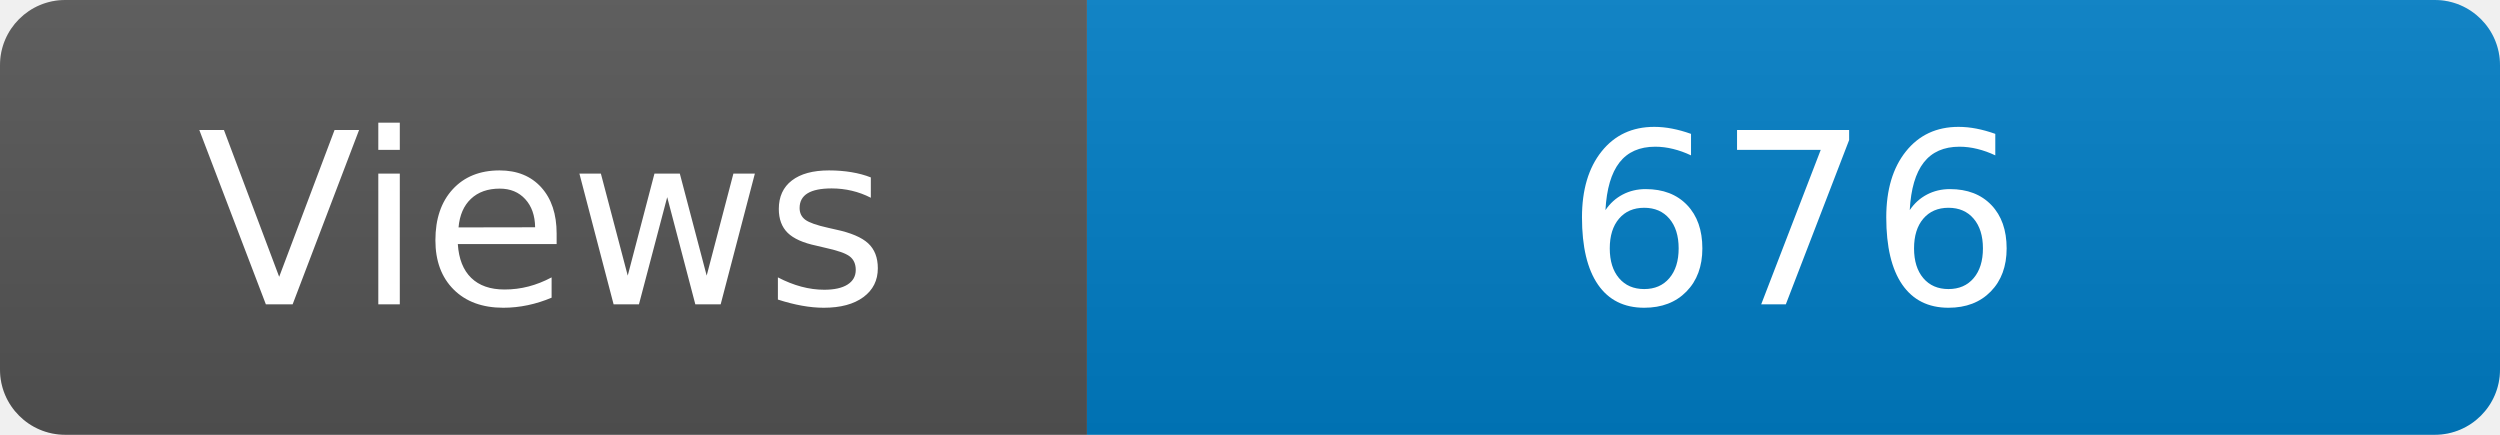
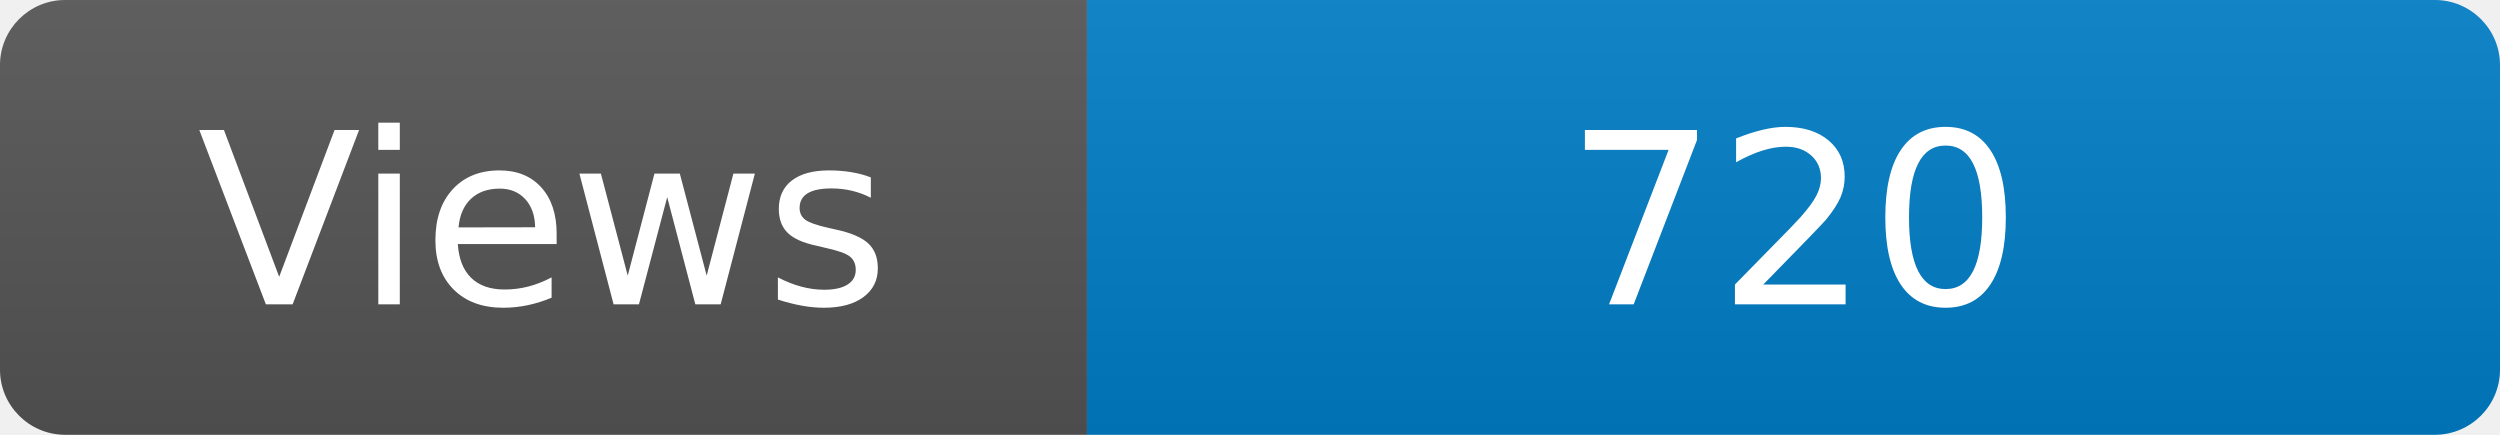
<svg xmlns="http://www.w3.org/2000/svg" width="115" height="20" role="img" aria-label="Maintained?: yes">
  <linearGradient id="s" x2="0" y2="100%">
    <stop offset="0" stop-color="#bbb" stop-opacity=".1" />
    <stop offset="1" stop-opacity=".1" />
  </linearGradient>
  <clipPath id="r">
    <rect width="115" height="20" rx="3" fill="#fff" />
  </clipPath>
  <g clip-path="url(#r)">
    <rect width="50" height="20" fill="#555" />
    <rect x="50" width="160" height="20" fill="#007ec6" />
    <rect width="115" height="20" fill="url(#s)" />
  </g>
  <g fill="#fff" text-anchor="middle" font-family="Verdana,Geneva,DejaVu Sans,sans-serif" font-size="110">
    <text x="250" y="140" transform="scale(.1)" fill="#fff">Views</text>
-     <text x="825" y="140" transform="scale(.1)" fill="#fff">676</text>
+     <text x="825" y="140" transform="scale(.1)" fill="#fff">720</text>
  </g>
</svg>
